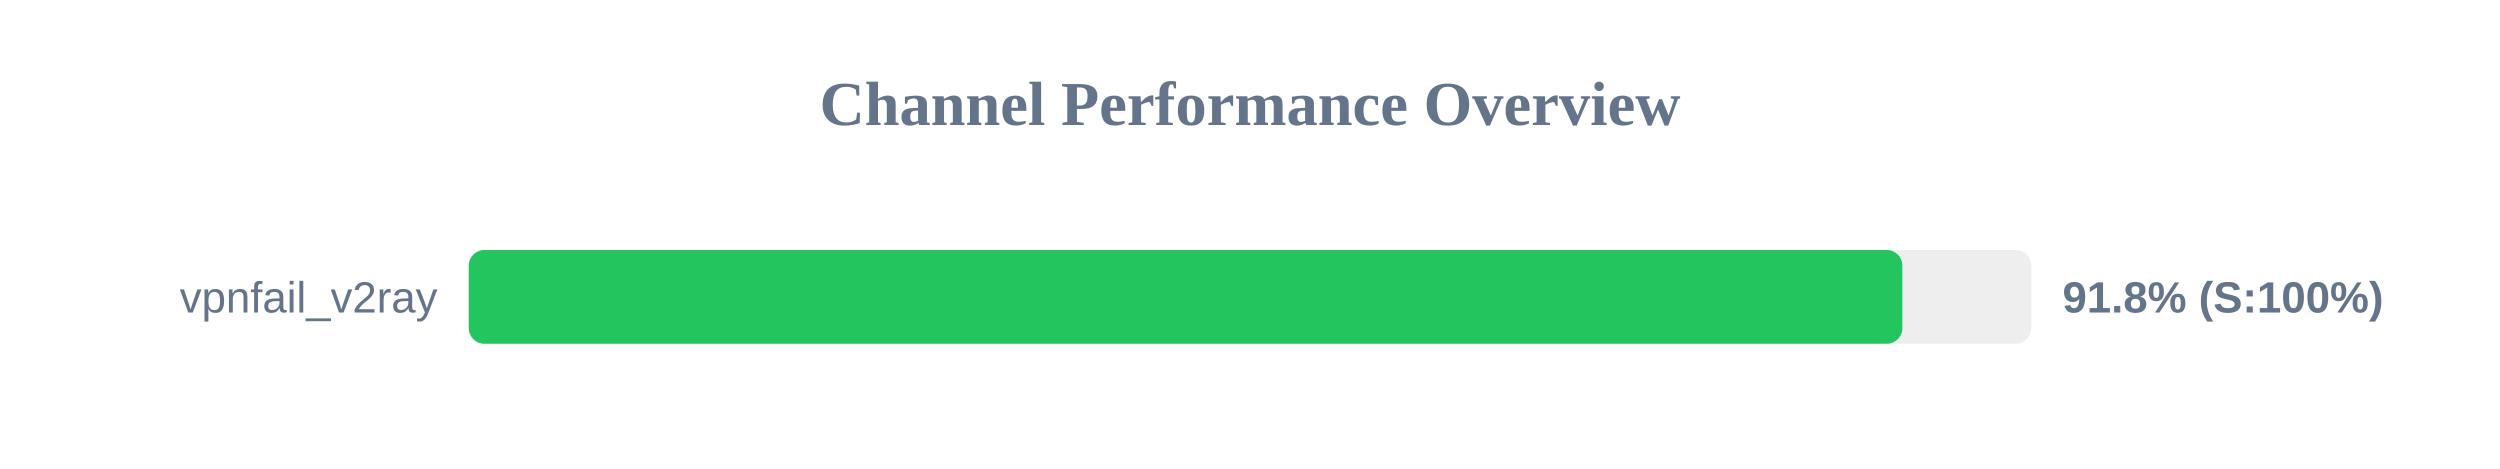
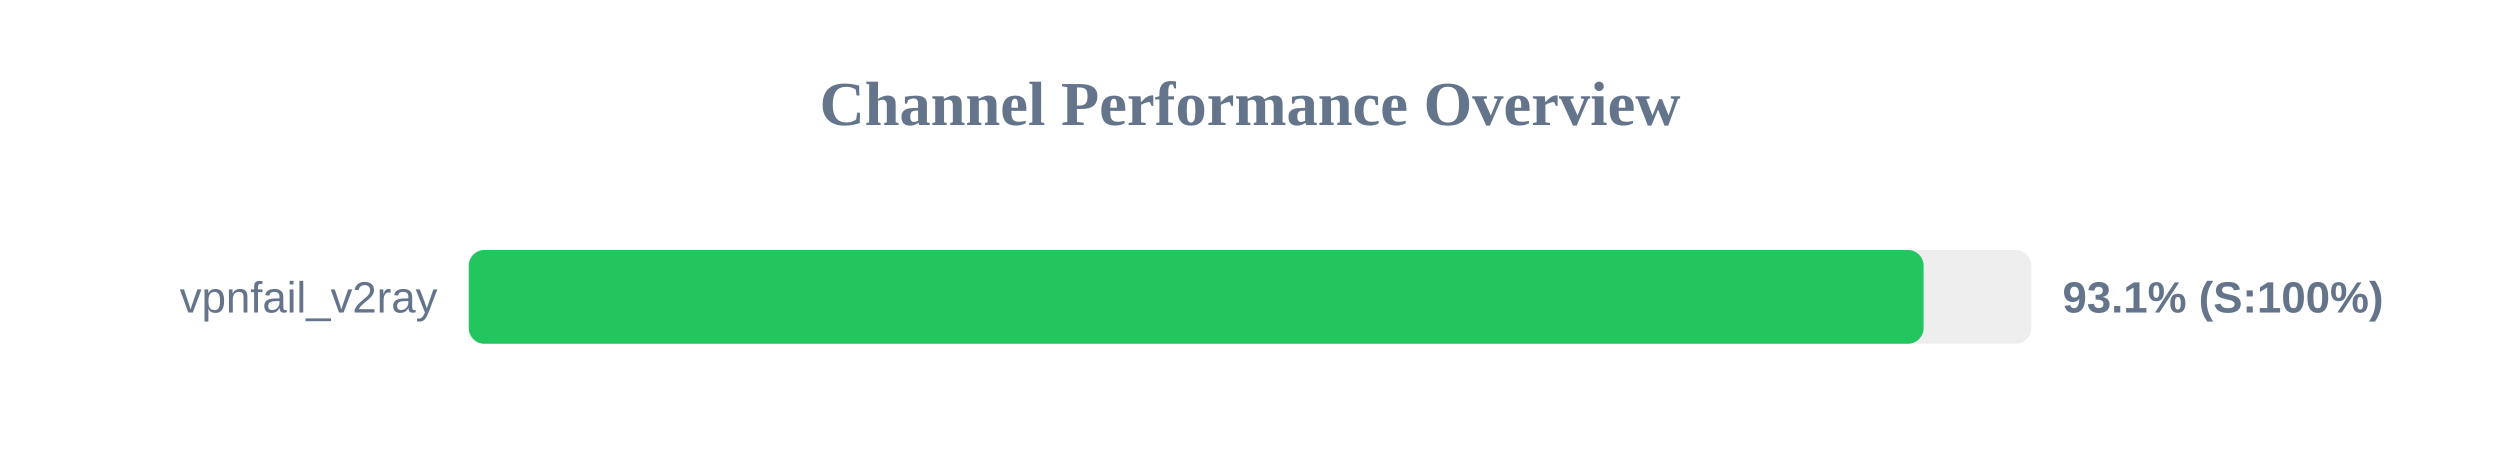
<svg xmlns="http://www.w3.org/2000/svg" width="800" height="150" version="1.1">
  <style>
        .row { font: 14px Arial; fill: #64748b; }
        .score { font: bold 14px Arial; fill: #64748b; }
    </style>
  <text x="400" y="40" text-anchor="middle" font-size="20px" font-weight="bold" fill="#64748b">Channel Performance Overview</text>
  <rect x="150" y="80" width="500" height="30" fill="#eee" rx="5" />
-   <rect x="150" y="80" width="458.75" height="30" fill="#22c55e" rx="5" />
+   <rect x="150" y="80" width="465.55" height="30" fill="#22c55e" rx="5" />
  <text x="140" y="100" text-anchor="end" class="row">vpnfail_v2ray</text>
-   <text x="660" y="100" text-anchor="start" class="score">91.8% (S:100%)</text>
+   <text x="660" y="100" text-anchor="start" class="score">93.1% (S:100%)</text>
</svg>
